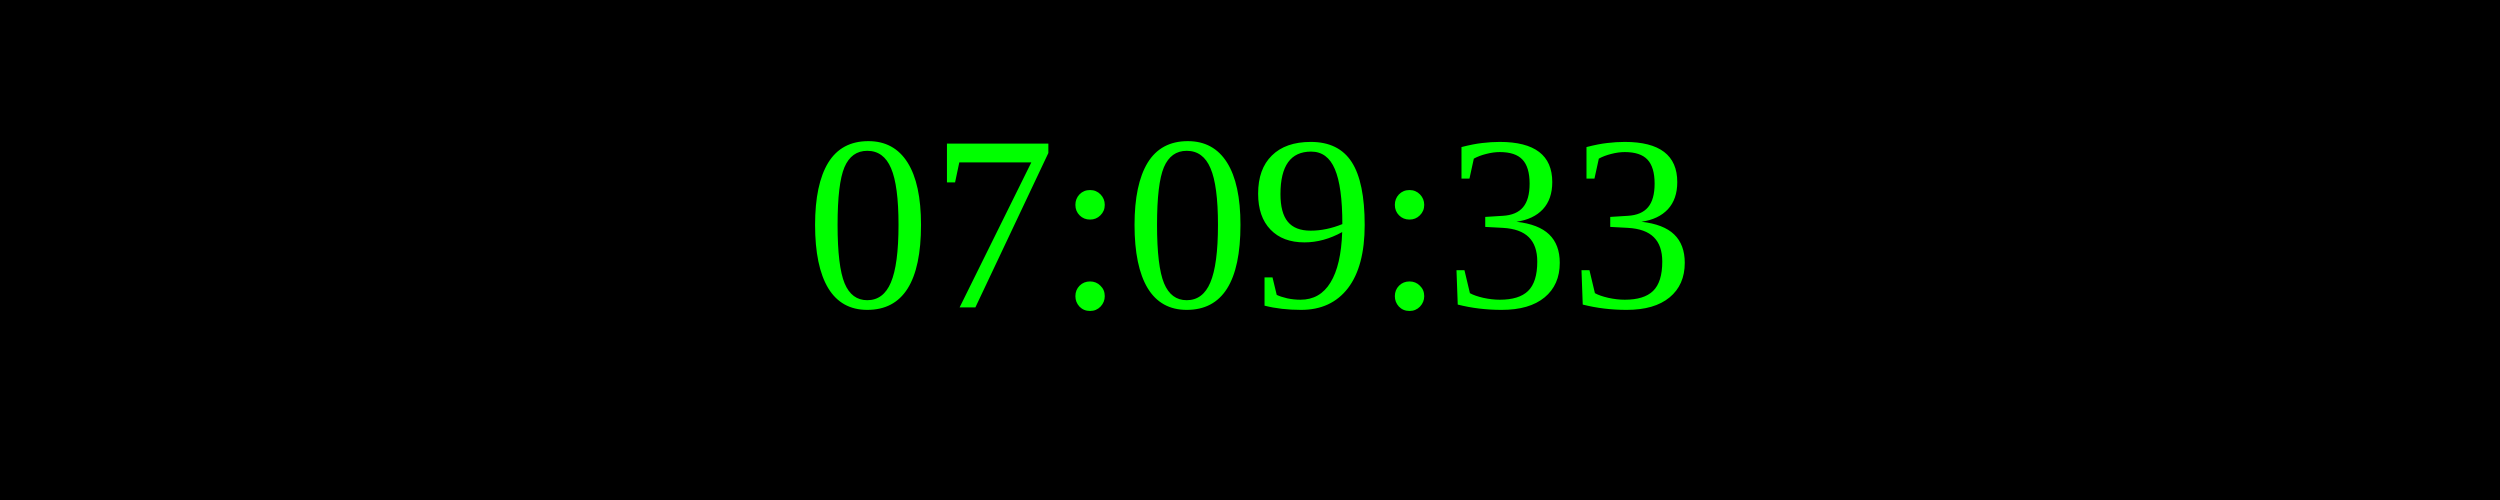
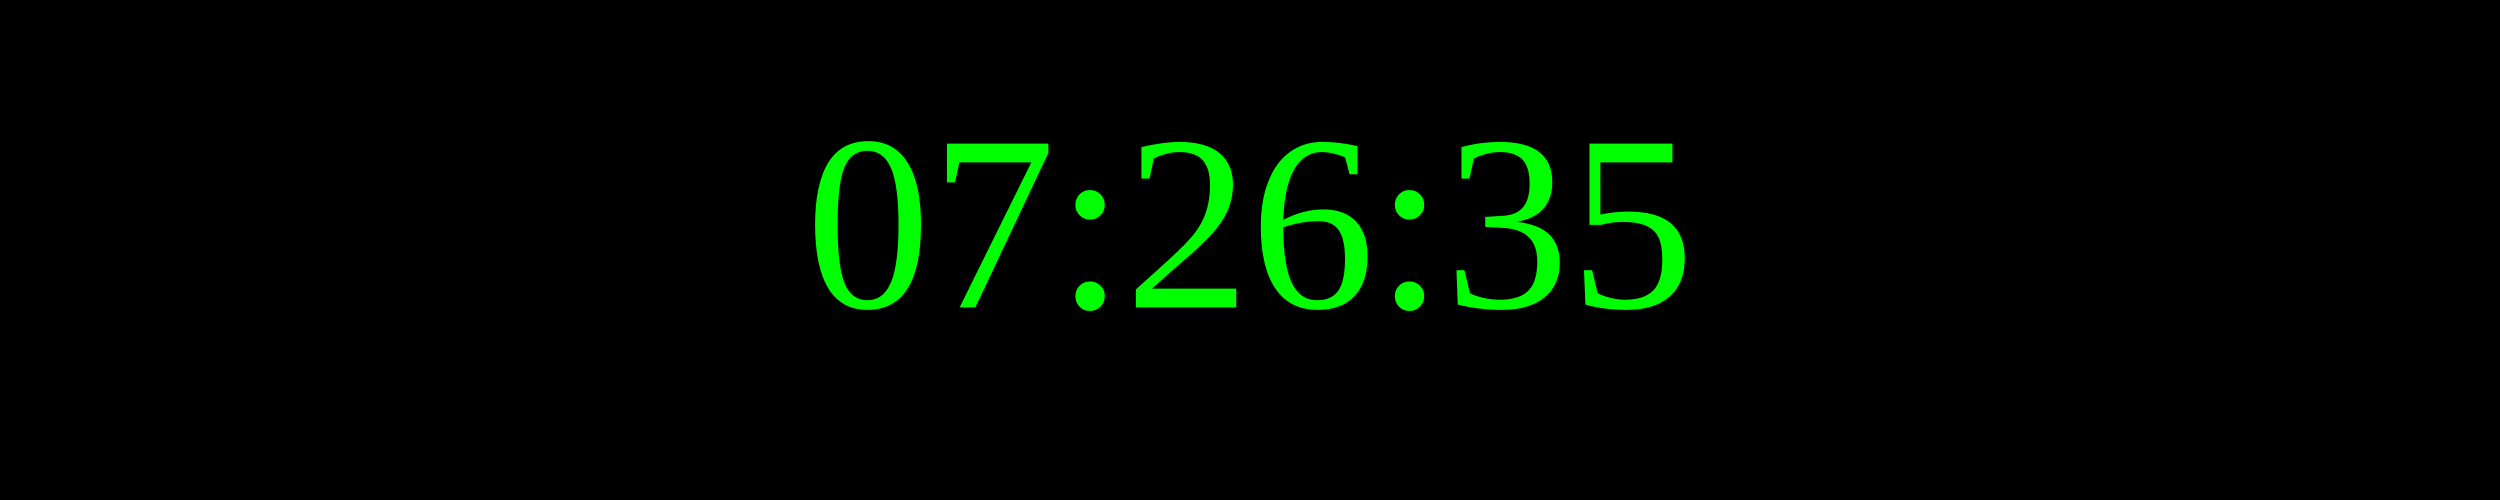
<svg xmlns="http://www.w3.org/2000/svg" width="250" height="50">
  <rect width="100%" height="100%" fill="black" />
  <text x="50%" y="50%" font-size="25" fill="lime" text-anchor="middle" dominant-baseline="middle">
- 07:09:33
+ 07:26:35
</text>
</svg>
